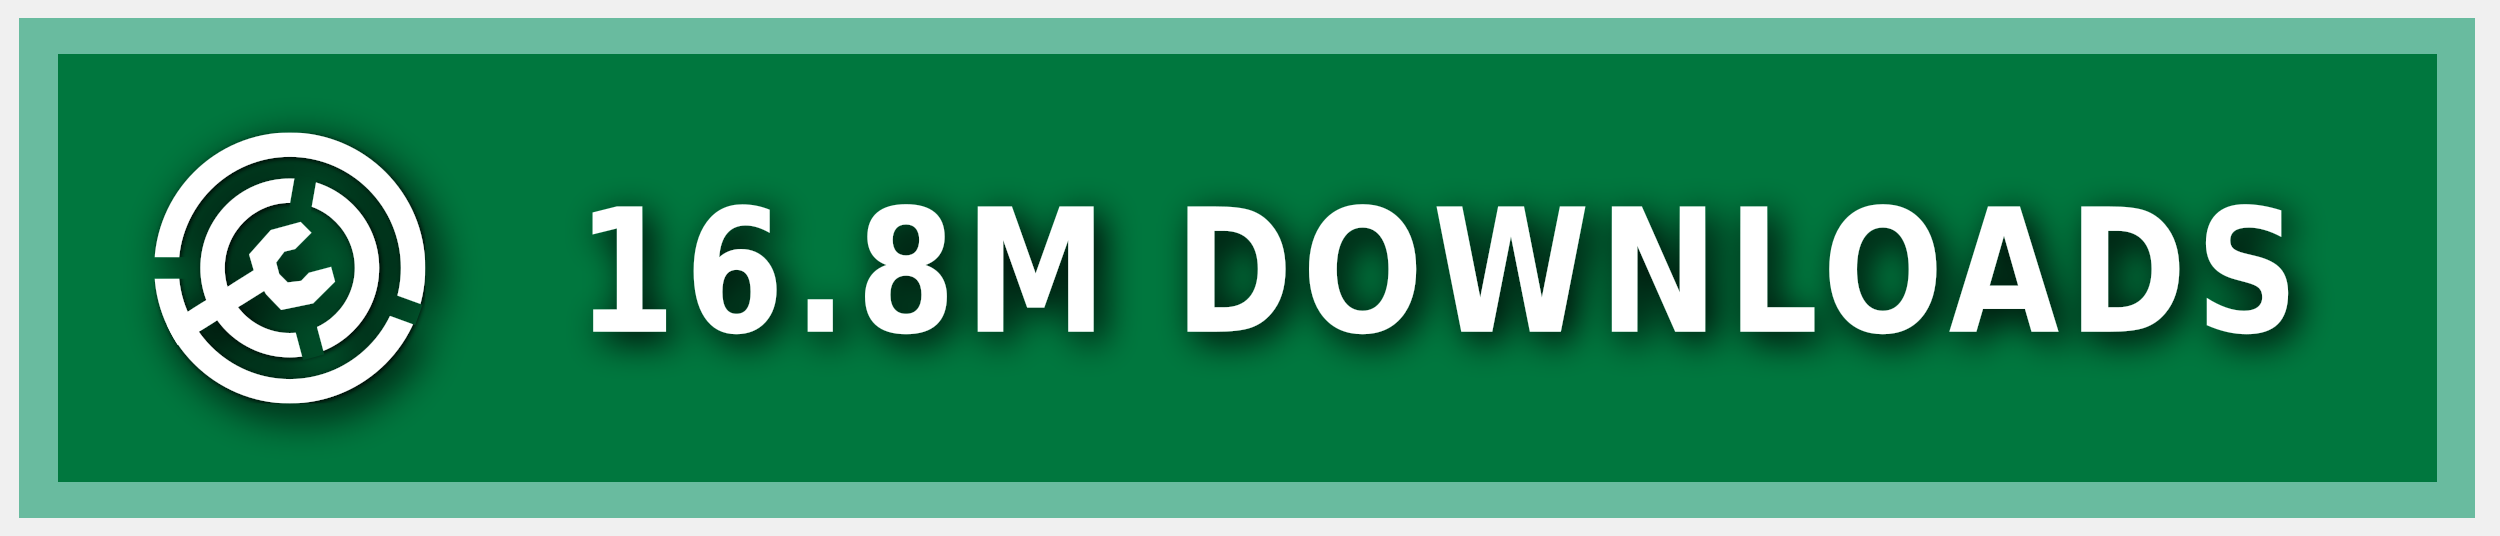
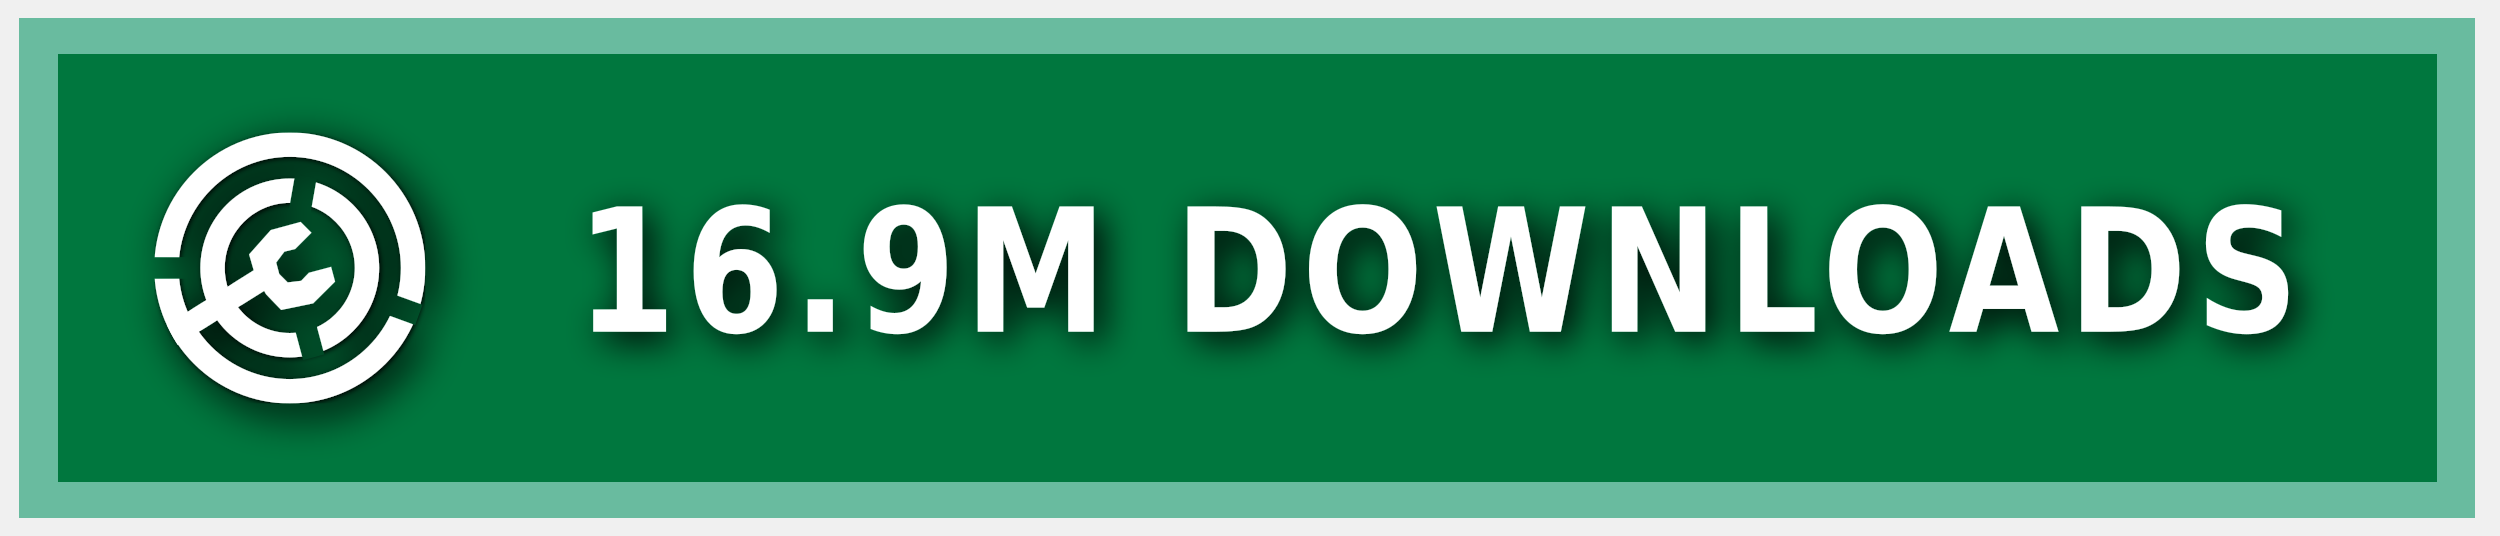
<svg xmlns="http://www.w3.org/2000/svg" xmlns:ns1="https://boxy-svg.com" width="140" height="30" role="img" aria-label="MODRINTH">
  <style> g:not(.noshadow) { filter: drop-shadow(0.5px 0.5px 1.0px black); } </style>
  <defs>
    <ns1:guide x="121.656" y="10.118" angle="90" />
    <ns1:guide x="127.198" y="17.628" angle="90" />
    <ns1:guide x="8.199" y="-3.08" angle="0" />
    <ns1:guide x="20.449" y="-4.101" angle="0" />
    <ns1:guide x="121.656" y="10.118" angle="90" />
    <ns1:guide x="127.198" y="17.628" angle="90" />
    <ns1:guide x="8.199" y="-3.08" angle="0" />
    <ns1:guide x="20.449" y="-4.101" angle="0" />
  </defs>
  <g class="noshadow" shape-rendering="crispEdges" style="" transform="matrix(1.074564, 0, 0, 1, 0, 0)">
    <rect x="1" y="1" width="128" height="28" style="fill: #00954E;" />
    <rect x="1" y="1" width="128" height="28" style="fill: rgba(0, 0, 0, 0.2);" />
    <rect x="2" y="2" width="126" height="26" style="fill: none; stroke-width:2px; stroke: rgba(211, 255, 255, 0.5);" />
  </g>
  <g fill-rule="evenodd" stroke-linejoin="round" stroke-miterlimit="1.5" clip-rule="evenodd" transform="matrix(1.2, 0, 0, 1.2, -1.2, -1.5)">
    <path fill="none" d="M 8.199 7.432 L 20.846 7.432 L 20.846 20.079 L 8.199 20.079 L 8.199 7.432 Z" style="" />
    <g clip-path="url(#a)" transform="matrix(0.126469, 0, 0, 0.126469, 8.198999, 7.431019)" style="">
      <path fill="#ffffff" d="M50 17c18.207 0 32.988 14.787 32.988 33S68.207 83 50 83 17.012 68.213 17.012 50 31.793 17 50 17Zm0 9c13.24 0 23.988 10.755 23.988 24S63.24 74 50 74 26.012 63.245 26.012 50 36.76 26 50 26Z" />
    </g>
    <g clip-path="url(#b)" transform="matrix(0.126469, 0, 0, 0.126469, 8.198999, 7.431019)" style="">
      <path fill="#ffffff" d="M50 0c27.596 0 50 22.404 50 50s-22.404 50-50 50S0 77.596 0 50 22.404 0 50 0Zm0 9c22.629 0 41 18.371 41 41S72.629 91 50 91 9 72.629 9 50 27.371 9 50 9Z" />
    </g>
    <g class="noshadow" clip-path="url(#c)" transform="matrix(0.112383, 0, 0, 0.122032, 8.268063, 7.737635)" style="">
      <path fill="none" stroke="#ffffff" stroke-width="9" d="M 50 50 L 5.171 75.882" />
    </g>
    <path fill="#ffffff" d="M 12.909 14.103 L 12.625 13.123 L 13.637 11.985 L 15.028 11.605 L 15.534 12.111 L 14.775 12.87 L 14.269 12.996 L 13.89 13.502 L 14.032 14.038 L 14.425 14.429 L 15.053 14.354 L 15.415 13.979 L 16.452 13.701 L 16.637 14.392 L 15.613 15.407 L 14.121 15.714 L 13.415 14.979 L 12.909 14.103 Z" style="" />
    <clipPath id="clip-1">
      <path d="M50 0c27.596 0 50 22.404 50 50s-22.404 50-50 50S0 77.596 0 50 22.404 0 50 0Zm0 39.549c5.768 0 10.451 4.683 10.451 10.451 0 5.768-4.683 10.451-10.451 10.451-5.768 0-10.451-4.683-10.451-10.451 0-5.768 4.683-10.451 10.451-10.451Z" />
    </clipPath>
    <g class="noshadow" clip-path="url(#clip-1)" transform="matrix(0.064459, 0.010209, -0.018807, 0.118741, -9.215255, -61.72825)" style="transform-origin: 27.985px 74.177px;">
      <path fill="none" stroke="#ffffff" stroke-width="9" d="M 49.29 67.75 L 6.679 80.603" style="" />
    </g>
  </g>
  <g>
    <clipPath id="a">
      <path fill-rule="evenodd" stroke-linejoin="round" stroke-miterlimit="1.5" clip-rule="evenodd" d="M100 0H0v100h100V0ZM46.002 49.295l.076 1.757 8.83 32.963 7.843-2.102-8.596-32.094 5.804-32.932-7.997-1.41-5.96 33.818Z" />
    </clipPath>
    <clipPath id="b">
      <path d="M0 0v46h50l1.368.241L99 63.578l-2.736 7.517L49.295 54H0v46h100V0H0Z" />
    </clipPath>
    <clipPath id="c">
      <path d="M50 0c27.596 0 50 22.404 50 50s-22.404 50-50 50S0 77.596 0 50 22.404 0 50 0Zm0 39.549c5.768 0 10.451 4.683 10.451 10.451 0 5.768-4.683 10.451-10.451 10.451-5.768 0-10.451-4.683-10.451-10.451 0-5.768 4.683-10.451 10.451-10.451Z" />
    </clipPath>
  </g>
  <g fill="#fff" text-anchor="middle" font-family="Verdana,Geneva,DejaVu Sans,sans-serif" text-rendering="geometricPrecision" font-size="100" transform="matrix(1, 0, 0, 1, 13, 0)">
-     <text style="font-size: 80px; font-weight: 700; white-space: pre;" transform="matrix(0.1, 0, 0, 0.120296, 0, -3.678133)" x="675" y="185" letter-spacing="5">16.8M DOWNLOADS</text>
+     <text style="font-size: 80px; font-weight: 700; white-space: pre;" transform="matrix(0.1, 0, 0, 0.120296, 0, -3.678133)" x="675" y="185" letter-spacing="5">16.9M DOWNLOADS</text>
  </g>
</svg>
